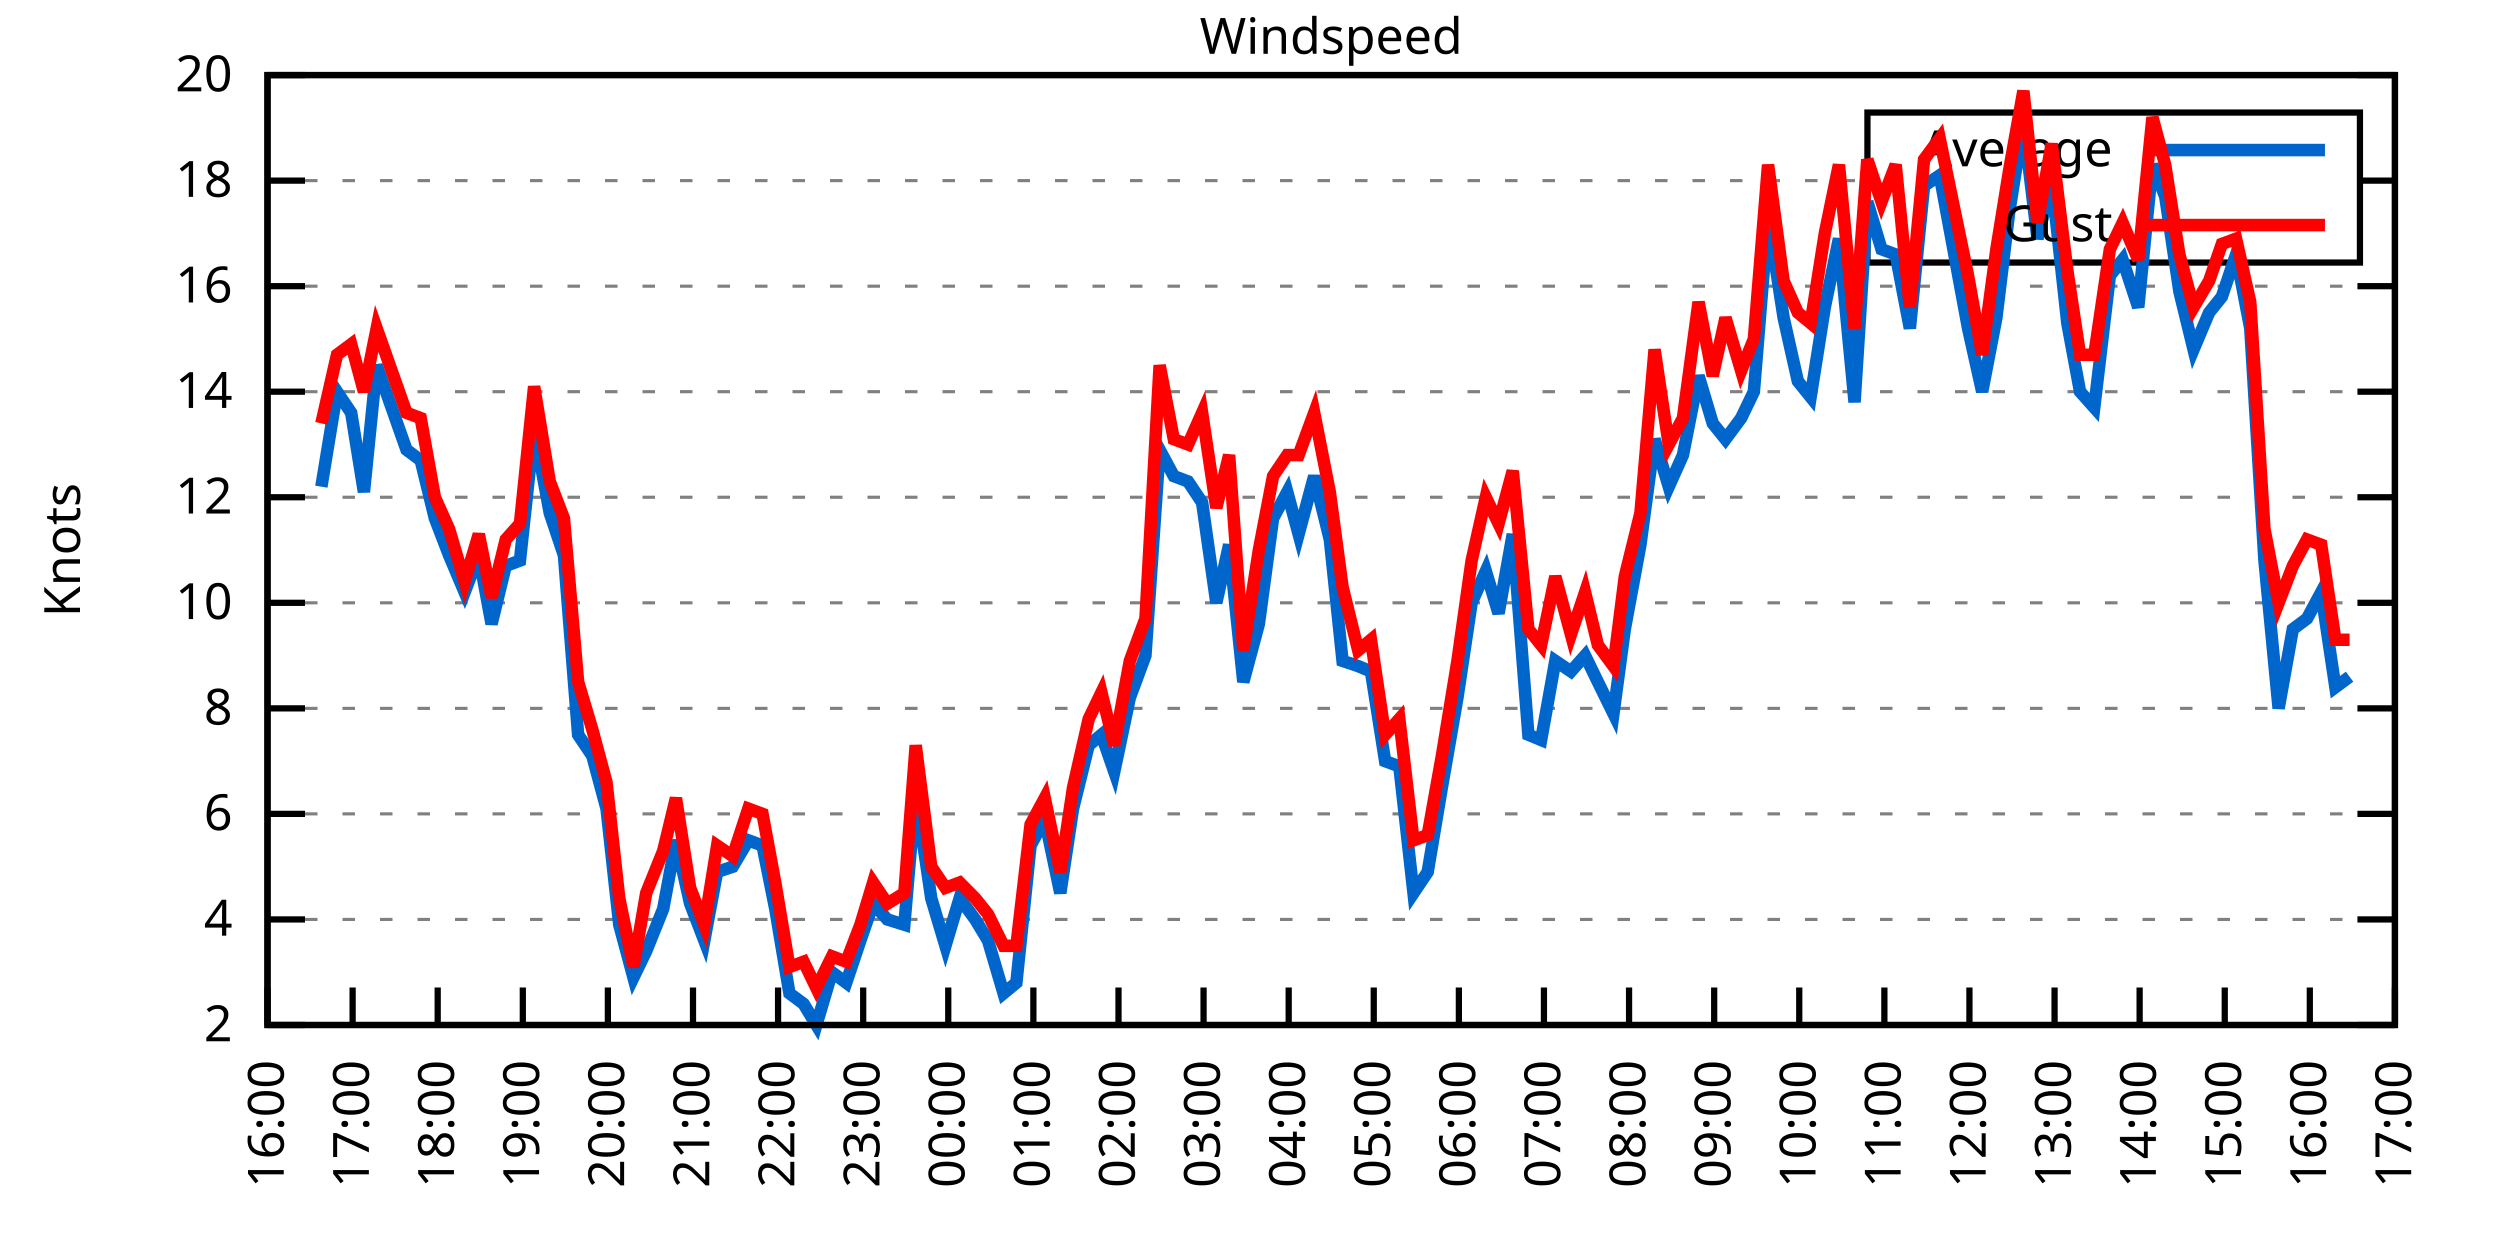
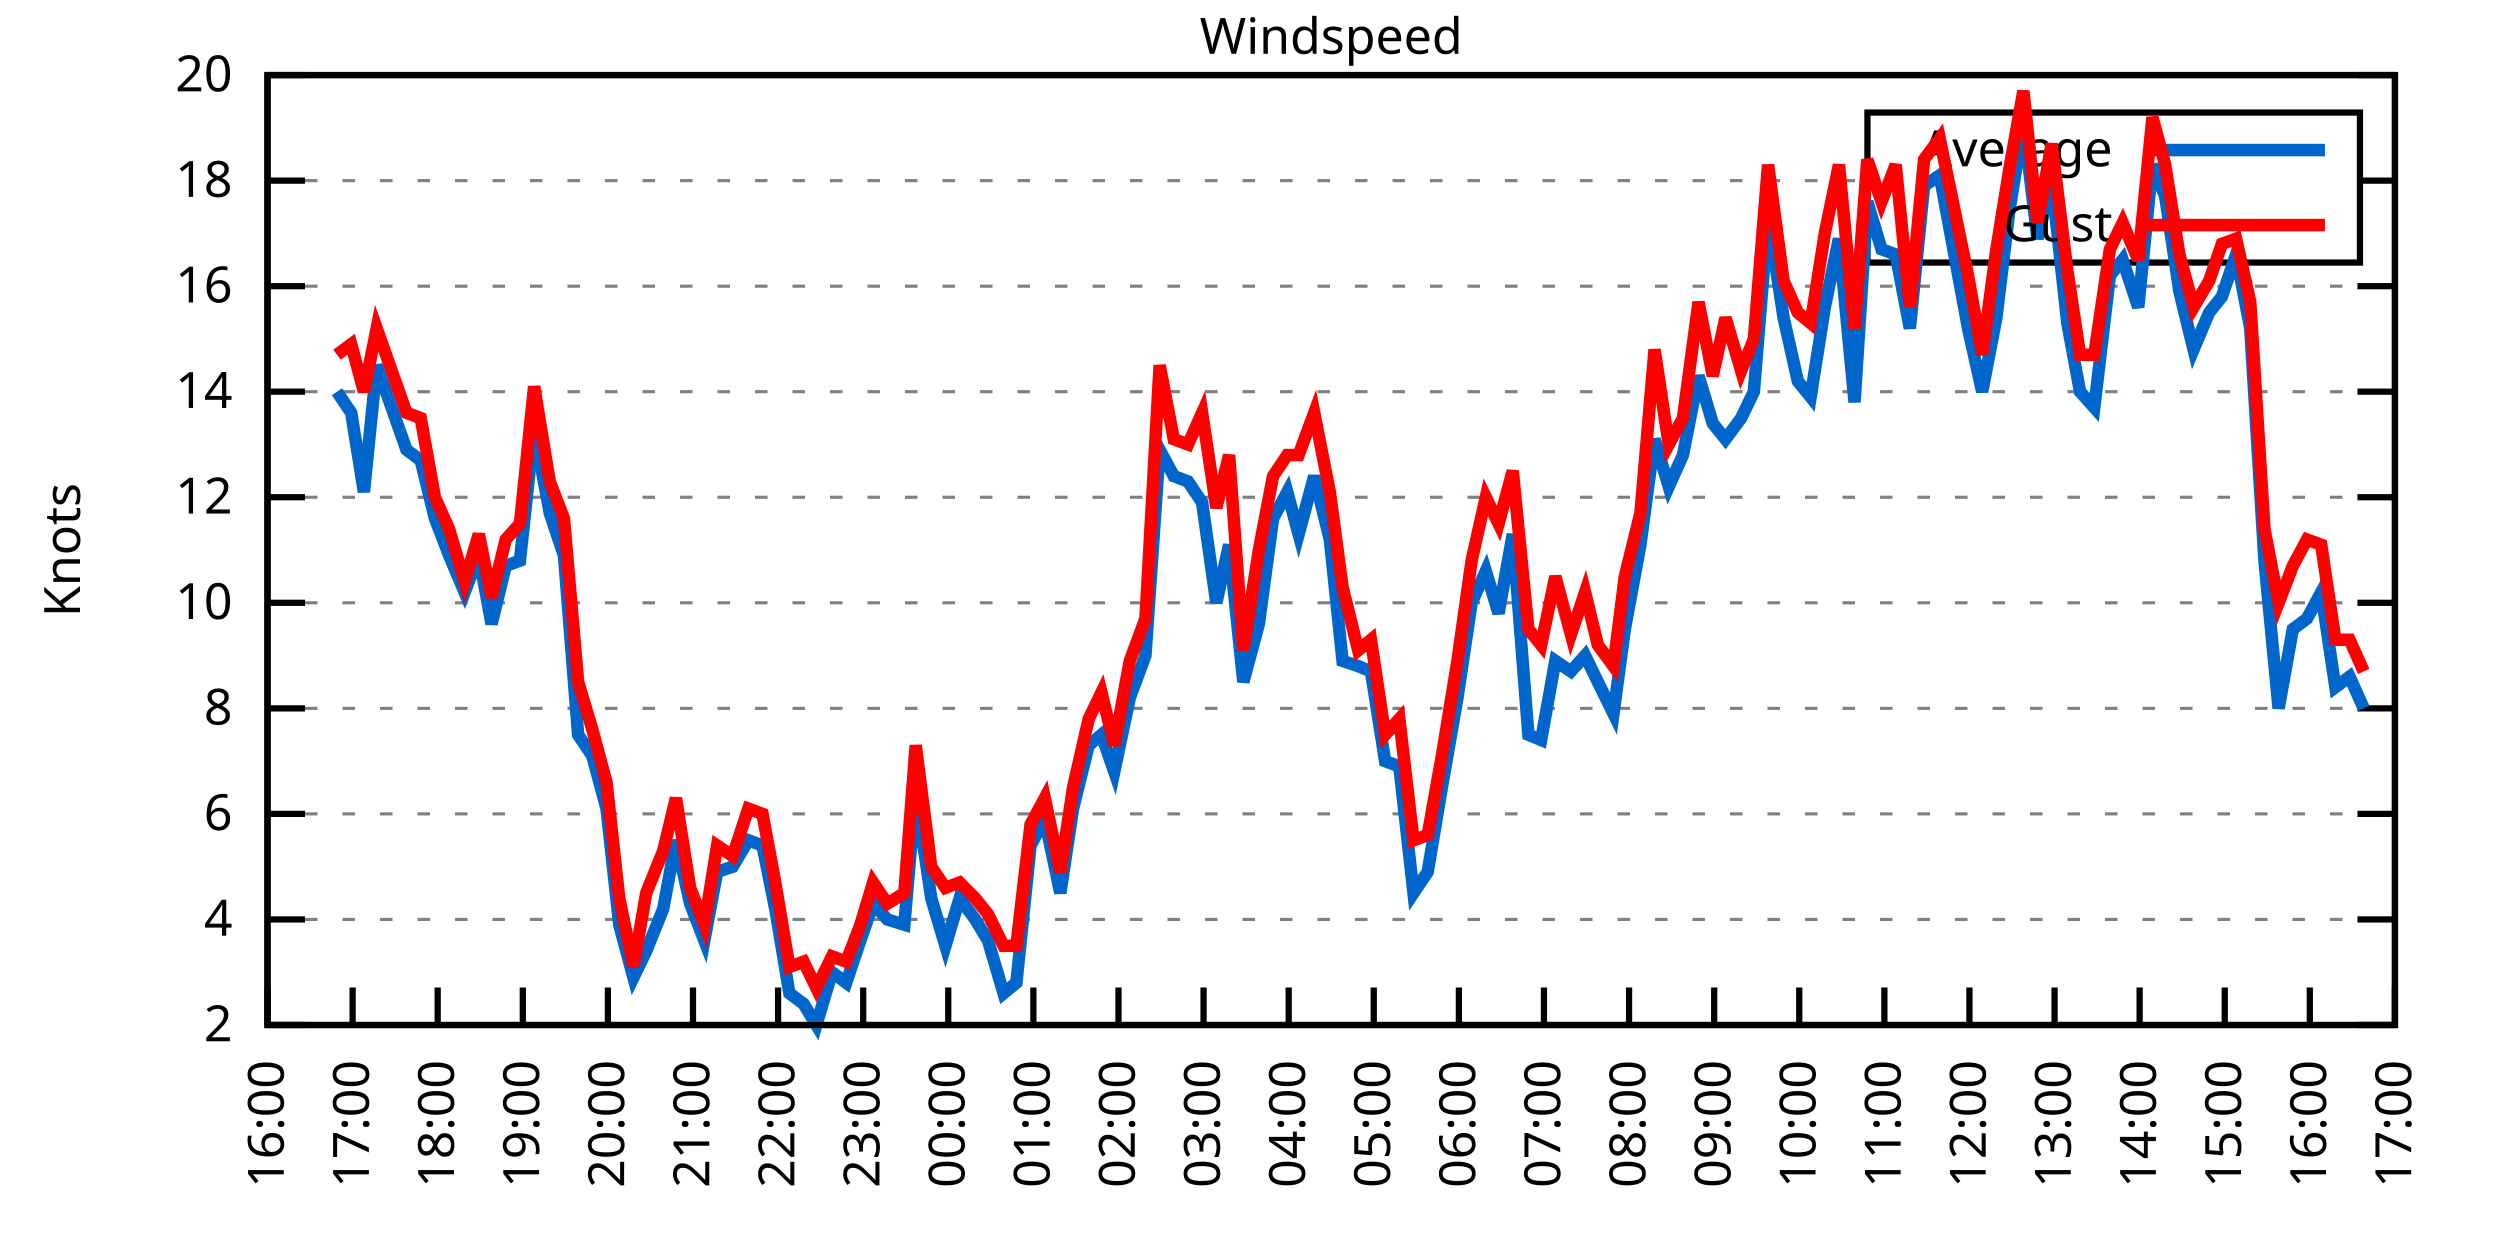
<svg xmlns="http://www.w3.org/2000/svg" xmlns:xlink="http://www.w3.org/1999/xlink" width="400" height="200" viewBox="0 0 400 200">
  <g id="gnuplot_canvas">
    <rect x="0" y="0" width="400" height="200" fill="none" />
    <defs>
      <circle id="gpDot" r="0.5" stroke-width="0.5" stroke="currentColor" />
      <path id="gpPt0" stroke-width="0.333" stroke="currentColor" d="M-1,0 h2 M0,-1 v2" />
      <path id="gpPt1" stroke-width="0.333" stroke="currentColor" d="M-1,-1 L1,1 M1,-1 L-1,1" />
      <path id="gpPt2" stroke-width="0.333" stroke="currentColor" d="M-1,0 L1,0 M0,-1 L0,1 M-1,-1 L1,1 M-1,1 L1,-1" />
      <rect id="gpPt3" stroke-width="0.333" stroke="currentColor" x="-1" y="-1" width="2" height="2" />
      <rect id="gpPt4" stroke-width="0.333" stroke="currentColor" fill="currentColor" x="-1" y="-1" width="2" height="2" />
      <circle id="gpPt5" stroke-width="0.333" stroke="currentColor" cx="0" cy="0" r="1" />
      <use xlink:href="#gpPt5" id="gpPt6" fill="currentColor" stroke="none" />
      <path id="gpPt7" stroke-width="0.333" stroke="currentColor" d="M0,-1.33 L-1.33,0.67 L1.33,0.67 z" />
      <use xlink:href="#gpPt7" id="gpPt8" fill="currentColor" stroke="none" />
      <use xlink:href="#gpPt7" id="gpPt9" stroke="currentColor" transform="rotate(180)" />
      <use xlink:href="#gpPt9" id="gpPt10" fill="currentColor" stroke="none" />
      <use xlink:href="#gpPt3" id="gpPt11" stroke="currentColor" transform="rotate(45)" />
      <use xlink:href="#gpPt11" id="gpPt12" fill="currentColor" stroke="none" />
      <path id="gpPt13" stroke-width="0.333" stroke="currentColor" d="M0,1.330 L1.265,0.411 L0.782,-1.067 L-0.782,-1.076 L-1.265,0.411 z" />
      <use xlink:href="#gpPt13" id="gpPt14" fill="currentColor" stroke="none" />
      <filter id="textbox" filterUnits="objectBoundingBox" x="0" y="0" height="1" width="1">
        <feFlood flood-color="white" flood-opacity="1" result="bgnd" />
        <feComposite in="SourceGraphic" in2="bgnd" operator="atop" />
      </filter>
      <filter id="greybox" filterUnits="objectBoundingBox" x="0" y="0" height="1" width="1">
        <feFlood flood-color="lightgrey" flood-opacity="1" result="grey" />
        <feComposite in="SourceGraphic" in2="grey" operator="atop" />
      </filter>
    </defs>
    <g fill="none" color="white" stroke="currentColor" stroke-width="1.00" stroke-linecap="butt" stroke-linejoin="miter">
</g>
    <g fill="none" color="black" stroke="currentColor" stroke-width="1.00" stroke-linecap="butt" stroke-linejoin="miter">
      <g stroke="none" shape-rendering="crispEdges">
        <polygon fill="rgb(255, 255, 255)" points="42.80,164.00 383.18,164.00 383.18,12.02 42.80,12.02 " />
      </g>
    </g>
    <g fill="none" color="black" stroke="currentColor" stroke-width="1.00" stroke-linecap="butt" stroke-linejoin="miter">
</g>
    <g fill="none" color="black" stroke="black" stroke-width="0.50" stroke-linecap="butt" stroke-linejoin="miter">
</g>
    <g fill="none" color="gray" stroke="currentColor" stroke-width="0.50" stroke-linecap="butt" stroke-linejoin="miter">
      <path stroke="gray" stroke-dasharray="2,4" class="gridline" d="M42.80,164.00 L383.19,164.00  " />
    </g>
    <g fill="none" color="gray" stroke="gray" stroke-width="1.00" stroke-linecap="butt" stroke-linejoin="miter">
</g>
    <g fill="none" color="black" stroke="currentColor" stroke-width="1.00" stroke-linecap="butt" stroke-linejoin="miter">
      <path stroke="black" d="M42.80,164.00 L48.80,164.00 M383.19,164.00 L377.19,164.00  " />
      <g transform="translate(37.20,166.60)" stroke="none" fill="black" font-family="Sans" font-size="8.00" text-anchor="end">
        <text>
          <tspan font-family="Sans"> 2</tspan>
        </text>
      </g>
    </g>
    <g fill="none" color="black" stroke="currentColor" stroke-width="1.00" stroke-linecap="butt" stroke-linejoin="miter">
</g>
    <g fill="none" color="black" stroke="black" stroke-width="0.50" stroke-linecap="butt" stroke-linejoin="miter">
</g>
    <g fill="none" color="gray" stroke="currentColor" stroke-width="0.50" stroke-linecap="butt" stroke-linejoin="miter">
      <path stroke="gray" stroke-dasharray="2,4" class="gridline" d="M42.80,147.11 L383.19,147.11  " />
    </g>
    <g fill="none" color="gray" stroke="gray" stroke-width="1.00" stroke-linecap="butt" stroke-linejoin="miter">
</g>
    <g fill="none" color="black" stroke="currentColor" stroke-width="1.00" stroke-linecap="butt" stroke-linejoin="miter">
      <path stroke="black" d="M42.80,147.11 L48.80,147.11 M383.19,147.11 L377.19,147.11  " />
      <g transform="translate(37.20,149.71)" stroke="none" fill="black" font-family="Sans" font-size="8.00" text-anchor="end">
        <text>
          <tspan font-family="Sans"> 4</tspan>
        </text>
      </g>
    </g>
    <g fill="none" color="black" stroke="currentColor" stroke-width="1.00" stroke-linecap="butt" stroke-linejoin="miter">
</g>
    <g fill="none" color="black" stroke="black" stroke-width="0.50" stroke-linecap="butt" stroke-linejoin="miter">
</g>
    <g fill="none" color="gray" stroke="currentColor" stroke-width="0.50" stroke-linecap="butt" stroke-linejoin="miter">
      <path stroke="gray" stroke-dasharray="2,4" class="gridline" d="M42.80,130.22 L383.19,130.22  " />
    </g>
    <g fill="none" color="gray" stroke="gray" stroke-width="1.00" stroke-linecap="butt" stroke-linejoin="miter">
</g>
    <g fill="none" color="black" stroke="currentColor" stroke-width="1.00" stroke-linecap="butt" stroke-linejoin="miter">
      <path stroke="black" d="M42.80,130.22 L48.80,130.22 M383.19,130.22 L377.19,130.22  " />
      <g transform="translate(37.20,132.82)" stroke="none" fill="black" font-family="Sans" font-size="8.00" text-anchor="end">
        <text>
          <tspan font-family="Sans"> 6</tspan>
        </text>
      </g>
    </g>
    <g fill="none" color="black" stroke="currentColor" stroke-width="1.00" stroke-linecap="butt" stroke-linejoin="miter">
</g>
    <g fill="none" color="black" stroke="black" stroke-width="0.50" stroke-linecap="butt" stroke-linejoin="miter">
</g>
    <g fill="none" color="gray" stroke="currentColor" stroke-width="0.50" stroke-linecap="butt" stroke-linejoin="miter">
      <path stroke="gray" stroke-dasharray="2,4" class="gridline" d="M42.80,113.34 L383.19,113.34  " />
    </g>
    <g fill="none" color="gray" stroke="gray" stroke-width="1.00" stroke-linecap="butt" stroke-linejoin="miter">
</g>
    <g fill="none" color="black" stroke="currentColor" stroke-width="1.00" stroke-linecap="butt" stroke-linejoin="miter">
      <path stroke="black" d="M42.80,113.34 L48.80,113.34 M383.19,113.34 L377.19,113.34  " />
      <g transform="translate(37.20,115.94)" stroke="none" fill="black" font-family="Sans" font-size="8.00" text-anchor="end">
        <text>
          <tspan font-family="Sans"> 8</tspan>
        </text>
      </g>
    </g>
    <g fill="none" color="black" stroke="currentColor" stroke-width="1.00" stroke-linecap="butt" stroke-linejoin="miter">
</g>
    <g fill="none" color="black" stroke="black" stroke-width="0.50" stroke-linecap="butt" stroke-linejoin="miter">
</g>
    <g fill="none" color="gray" stroke="currentColor" stroke-width="0.50" stroke-linecap="butt" stroke-linejoin="miter">
      <path stroke="gray" stroke-dasharray="2,4" class="gridline" d="M42.80,96.45 L383.19,96.45  " />
    </g>
    <g fill="none" color="gray" stroke="gray" stroke-width="1.00" stroke-linecap="butt" stroke-linejoin="miter">
</g>
    <g fill="none" color="black" stroke="currentColor" stroke-width="1.00" stroke-linecap="butt" stroke-linejoin="miter">
      <path stroke="black" d="M42.80,96.45 L48.80,96.45 M383.19,96.45 L377.19,96.45  " />
      <g transform="translate(37.20,99.05)" stroke="none" fill="black" font-family="Sans" font-size="8.00" text-anchor="end">
        <text>
          <tspan font-family="Sans"> 10</tspan>
        </text>
      </g>
    </g>
    <g fill="none" color="black" stroke="currentColor" stroke-width="1.00" stroke-linecap="butt" stroke-linejoin="miter">
</g>
    <g fill="none" color="black" stroke="black" stroke-width="0.50" stroke-linecap="butt" stroke-linejoin="miter">
</g>
    <g fill="none" color="gray" stroke="currentColor" stroke-width="0.50" stroke-linecap="butt" stroke-linejoin="miter">
      <path stroke="gray" stroke-dasharray="2,4" class="gridline" d="M42.80,79.56 L383.19,79.56  " />
    </g>
    <g fill="none" color="gray" stroke="gray" stroke-width="1.00" stroke-linecap="butt" stroke-linejoin="miter">
</g>
    <g fill="none" color="black" stroke="currentColor" stroke-width="1.00" stroke-linecap="butt" stroke-linejoin="miter">
      <path stroke="black" d="M42.80,79.56 L48.80,79.56 M383.19,79.56 L377.19,79.56  " />
      <g transform="translate(37.20,82.16)" stroke="none" fill="black" font-family="Sans" font-size="8.00" text-anchor="end">
        <text>
          <tspan font-family="Sans"> 12</tspan>
        </text>
      </g>
    </g>
    <g fill="none" color="black" stroke="currentColor" stroke-width="1.00" stroke-linecap="butt" stroke-linejoin="miter">
</g>
    <g fill="none" color="black" stroke="black" stroke-width="0.50" stroke-linecap="butt" stroke-linejoin="miter">
</g>
    <g fill="none" color="gray" stroke="currentColor" stroke-width="0.50" stroke-linecap="butt" stroke-linejoin="miter">
      <path stroke="gray" stroke-dasharray="2,4" class="gridline" d="M42.80,62.67 L383.19,62.67  " />
    </g>
    <g fill="none" color="gray" stroke="gray" stroke-width="1.00" stroke-linecap="butt" stroke-linejoin="miter">
</g>
    <g fill="none" color="black" stroke="currentColor" stroke-width="1.00" stroke-linecap="butt" stroke-linejoin="miter">
      <path stroke="black" d="M42.80,62.67 L48.80,62.67 M383.19,62.67 L377.19,62.67  " />
      <g transform="translate(37.20,65.27)" stroke="none" fill="black" font-family="Sans" font-size="8.00" text-anchor="end">
        <text>
          <tspan font-family="Sans"> 14</tspan>
        </text>
      </g>
    </g>
    <g fill="none" color="black" stroke="currentColor" stroke-width="1.00" stroke-linecap="butt" stroke-linejoin="miter">
</g>
    <g fill="none" color="black" stroke="black" stroke-width="0.50" stroke-linecap="butt" stroke-linejoin="miter">
</g>
    <g fill="none" color="gray" stroke="currentColor" stroke-width="0.50" stroke-linecap="butt" stroke-linejoin="miter">
      <path stroke="gray" stroke-dasharray="2,4" class="gridline" d="M42.80,45.79 L383.19,45.79  " />
    </g>
    <g fill="none" color="gray" stroke="gray" stroke-width="1.00" stroke-linecap="butt" stroke-linejoin="miter">
</g>
    <g fill="none" color="black" stroke="currentColor" stroke-width="1.00" stroke-linecap="butt" stroke-linejoin="miter">
      <path stroke="black" d="M42.80,45.79 L48.80,45.79 M383.19,45.79 L377.19,45.79  " />
      <g transform="translate(37.20,48.39)" stroke="none" fill="black" font-family="Sans" font-size="8.00" text-anchor="end">
        <text>
          <tspan font-family="Sans"> 16</tspan>
        </text>
      </g>
    </g>
    <g fill="none" color="black" stroke="currentColor" stroke-width="1.00" stroke-linecap="butt" stroke-linejoin="miter">
</g>
    <g fill="none" color="black" stroke="black" stroke-width="0.50" stroke-linecap="butt" stroke-linejoin="miter">
</g>
    <g fill="none" color="gray" stroke="currentColor" stroke-width="0.50" stroke-linecap="butt" stroke-linejoin="miter">
      <path stroke="gray" stroke-dasharray="2,4" class="gridline" d="M42.80,28.90 L298.79,28.90 M377.59,28.90 L383.19,28.90  " />
    </g>
    <g fill="none" color="gray" stroke="gray" stroke-width="1.00" stroke-linecap="butt" stroke-linejoin="miter">
</g>
    <g fill="none" color="black" stroke="currentColor" stroke-width="1.00" stroke-linecap="butt" stroke-linejoin="miter">
      <path stroke="black" d="M42.80,28.90 L48.80,28.90 M383.19,28.90 L377.19,28.90  " />
      <g transform="translate(37.20,31.50)" stroke="none" fill="black" font-family="Sans" font-size="8.00" text-anchor="end">
        <text>
          <tspan font-family="Sans"> 18</tspan>
        </text>
      </g>
    </g>
    <g fill="none" color="black" stroke="currentColor" stroke-width="1.00" stroke-linecap="butt" stroke-linejoin="miter">
</g>
    <g fill="none" color="black" stroke="black" stroke-width="0.50" stroke-linecap="butt" stroke-linejoin="miter">
</g>
    <g fill="none" color="gray" stroke="currentColor" stroke-width="0.50" stroke-linecap="butt" stroke-linejoin="miter">
      <path stroke="gray" stroke-dasharray="2,4" class="gridline" d="M42.80,12.01 L383.19,12.01  " />
    </g>
    <g fill="none" color="gray" stroke="gray" stroke-width="1.00" stroke-linecap="butt" stroke-linejoin="miter">
</g>
    <g fill="none" color="black" stroke="currentColor" stroke-width="1.00" stroke-linecap="butt" stroke-linejoin="miter">
      <path stroke="black" d="M42.80,12.01 L48.80,12.01 M383.19,12.01 L377.19,12.01  " />
      <g transform="translate(37.20,14.61)" stroke="none" fill="black" font-family="Sans" font-size="8.00" text-anchor="end">
        <text>
          <tspan font-family="Sans"> 20</tspan>
        </text>
      </g>
    </g>
    <g fill="none" color="black" stroke="currentColor" stroke-width="1.00" stroke-linecap="butt" stroke-linejoin="miter">
      <path stroke="black" d="M42.80,164.00 L42.80,158.00  " />
      <g transform="translate(45.40,169.60) rotate(270.00)" stroke="none" fill="black" font-family="Sans" font-size="8.00" text-anchor="end">
        <text>
          <tspan font-family="Sans">16:00</tspan>
        </text>
      </g>
    </g>
    <g fill="none" color="black" stroke="currentColor" stroke-width="1.00" stroke-linecap="butt" stroke-linejoin="miter">
      <path stroke="black" d="M56.42,164.00 L56.42,158.00  " />
      <g transform="translate(59.02,169.60) rotate(270.00)" stroke="none" fill="black" font-family="Sans" font-size="8.00" text-anchor="end">
        <text>
          <tspan font-family="Sans">17:00</tspan>
        </text>
      </g>
    </g>
    <g fill="none" color="black" stroke="currentColor" stroke-width="1.00" stroke-linecap="butt" stroke-linejoin="miter">
      <path stroke="black" d="M70.03,164.00 L70.03,158.00  " />
      <g transform="translate(72.63,169.60) rotate(270.00)" stroke="none" fill="black" font-family="Sans" font-size="8.00" text-anchor="end">
        <text>
          <tspan font-family="Sans">18:00</tspan>
        </text>
      </g>
    </g>
    <g fill="none" color="black" stroke="currentColor" stroke-width="1.00" stroke-linecap="butt" stroke-linejoin="miter">
      <path stroke="black" d="M83.65,164.00 L83.65,158.00  " />
      <g transform="translate(86.25,169.60) rotate(270.00)" stroke="none" fill="black" font-family="Sans" font-size="8.00" text-anchor="end">
        <text>
          <tspan font-family="Sans">19:00</tspan>
        </text>
      </g>
    </g>
    <g fill="none" color="black" stroke="currentColor" stroke-width="1.00" stroke-linecap="butt" stroke-linejoin="miter">
      <path stroke="black" d="M97.26,164.00 L97.26,158.00  " />
      <g transform="translate(99.86,169.60) rotate(270.00)" stroke="none" fill="black" font-family="Sans" font-size="8.00" text-anchor="end">
        <text>
          <tspan font-family="Sans">20:00</tspan>
        </text>
      </g>
    </g>
    <g fill="none" color="black" stroke="currentColor" stroke-width="1.00" stroke-linecap="butt" stroke-linejoin="miter">
      <path stroke="black" d="M110.88,164.00 L110.88,158.00  " />
      <g transform="translate(113.48,169.60) rotate(270.00)" stroke="none" fill="black" font-family="Sans" font-size="8.00" text-anchor="end">
        <text>
          <tspan font-family="Sans">21:00</tspan>
        </text>
      </g>
    </g>
    <g fill="none" color="black" stroke="currentColor" stroke-width="1.00" stroke-linecap="butt" stroke-linejoin="miter">
      <path stroke="black" d="M124.49,164.00 L124.49,158.00  " />
      <g transform="translate(127.09,169.60) rotate(270.00)" stroke="none" fill="black" font-family="Sans" font-size="8.00" text-anchor="end">
        <text>
          <tspan font-family="Sans">22:00</tspan>
        </text>
      </g>
    </g>
    <g fill="none" color="black" stroke="currentColor" stroke-width="1.00" stroke-linecap="butt" stroke-linejoin="miter">
      <path stroke="black" d="M138.11,164.00 L138.11,158.00  " />
      <g transform="translate(140.71,169.60) rotate(270.00)" stroke="none" fill="black" font-family="Sans" font-size="8.00" text-anchor="end">
        <text>
          <tspan font-family="Sans">23:00</tspan>
        </text>
      </g>
    </g>
    <g fill="none" color="black" stroke="currentColor" stroke-width="1.00" stroke-linecap="butt" stroke-linejoin="miter">
      <path stroke="black" d="M151.72,164.00 L151.72,158.00  " />
      <g transform="translate(154.32,169.60) rotate(270.00)" stroke="none" fill="black" font-family="Sans" font-size="8.00" text-anchor="end">
        <text>
          <tspan font-family="Sans">00:00</tspan>
        </text>
      </g>
    </g>
    <g fill="none" color="black" stroke="currentColor" stroke-width="1.00" stroke-linecap="butt" stroke-linejoin="miter">
      <path stroke="black" d="M165.34,164.00 L165.34,158.00  " />
      <g transform="translate(167.94,169.60) rotate(270.00)" stroke="none" fill="black" font-family="Sans" font-size="8.00" text-anchor="end">
        <text>
          <tspan font-family="Sans">01:00</tspan>
        </text>
      </g>
    </g>
    <g fill="none" color="black" stroke="currentColor" stroke-width="1.00" stroke-linecap="butt" stroke-linejoin="miter">
      <path stroke="black" d="M178.96,164.00 L178.96,158.00  " />
      <g transform="translate(181.56,169.60) rotate(270.00)" stroke="none" fill="black" font-family="Sans" font-size="8.00" text-anchor="end">
        <text>
          <tspan font-family="Sans">02:00</tspan>
        </text>
      </g>
    </g>
    <g fill="none" color="black" stroke="currentColor" stroke-width="1.00" stroke-linecap="butt" stroke-linejoin="miter">
      <path stroke="black" d="M192.57,164.00 L192.57,158.00  " />
      <g transform="translate(195.17,169.60) rotate(270.00)" stroke="none" fill="black" font-family="Sans" font-size="8.00" text-anchor="end">
        <text>
          <tspan font-family="Sans">03:00</tspan>
        </text>
      </g>
    </g>
    <g fill="none" color="black" stroke="currentColor" stroke-width="1.00" stroke-linecap="butt" stroke-linejoin="miter">
      <path stroke="black" d="M206.19,164.00 L206.19,158.00  " />
      <g transform="translate(208.79,169.60) rotate(270.00)" stroke="none" fill="black" font-family="Sans" font-size="8.00" text-anchor="end">
        <text>
          <tspan font-family="Sans">04:00</tspan>
        </text>
      </g>
    </g>
    <g fill="none" color="black" stroke="currentColor" stroke-width="1.00" stroke-linecap="butt" stroke-linejoin="miter">
      <path stroke="black" d="M219.80,164.00 L219.80,158.00  " />
      <g transform="translate(222.40,169.60) rotate(270.00)" stroke="none" fill="black" font-family="Sans" font-size="8.00" text-anchor="end">
        <text>
          <tspan font-family="Sans">05:00</tspan>
        </text>
      </g>
    </g>
    <g fill="none" color="black" stroke="currentColor" stroke-width="1.00" stroke-linecap="butt" stroke-linejoin="miter">
      <path stroke="black" d="M233.42,164.00 L233.42,158.00  " />
      <g transform="translate(236.02,169.60) rotate(270.00)" stroke="none" fill="black" font-family="Sans" font-size="8.00" text-anchor="end">
        <text>
          <tspan font-family="Sans">06:00</tspan>
        </text>
      </g>
    </g>
    <g fill="none" color="black" stroke="currentColor" stroke-width="1.00" stroke-linecap="butt" stroke-linejoin="miter">
      <path stroke="black" d="M247.03,164.00 L247.03,158.00  " />
      <g transform="translate(249.63,169.60) rotate(270.00)" stroke="none" fill="black" font-family="Sans" font-size="8.00" text-anchor="end">
        <text>
          <tspan font-family="Sans">07:00</tspan>
        </text>
      </g>
    </g>
    <g fill="none" color="black" stroke="currentColor" stroke-width="1.00" stroke-linecap="butt" stroke-linejoin="miter">
      <path stroke="black" d="M260.65,164.00 L260.65,158.00  " />
      <g transform="translate(263.25,169.60) rotate(270.00)" stroke="none" fill="black" font-family="Sans" font-size="8.00" text-anchor="end">
        <text>
          <tspan font-family="Sans">08:00</tspan>
        </text>
      </g>
    </g>
    <g fill="none" color="black" stroke="currentColor" stroke-width="1.00" stroke-linecap="butt" stroke-linejoin="miter">
      <path stroke="black" d="M274.27,164.00 L274.27,158.00  " />
      <g transform="translate(276.87,169.60) rotate(270.00)" stroke="none" fill="black" font-family="Sans" font-size="8.00" text-anchor="end">
        <text>
          <tspan font-family="Sans">09:00</tspan>
        </text>
      </g>
    </g>
    <g fill="none" color="black" stroke="currentColor" stroke-width="1.00" stroke-linecap="butt" stroke-linejoin="miter">
      <path stroke="black" d="M287.88,164.00 L287.88,158.00  " />
      <g transform="translate(290.48,169.60) rotate(270.00)" stroke="none" fill="black" font-family="Sans" font-size="8.00" text-anchor="end">
        <text>
          <tspan font-family="Sans">10:00</tspan>
        </text>
      </g>
    </g>
    <g fill="none" color="black" stroke="currentColor" stroke-width="1.00" stroke-linecap="butt" stroke-linejoin="miter">
      <path stroke="black" d="M301.50,164.00 L301.50,158.00  " />
      <g transform="translate(304.10,169.60) rotate(270.00)" stroke="none" fill="black" font-family="Sans" font-size="8.00" text-anchor="end">
        <text>
          <tspan font-family="Sans">11:00</tspan>
        </text>
      </g>
    </g>
    <g fill="none" color="black" stroke="currentColor" stroke-width="1.00" stroke-linecap="butt" stroke-linejoin="miter">
      <path stroke="black" d="M315.11,164.00 L315.11,158.00  " />
      <g transform="translate(317.71,169.60) rotate(270.00)" stroke="none" fill="black" font-family="Sans" font-size="8.00" text-anchor="end">
        <text>
          <tspan font-family="Sans">12:00</tspan>
        </text>
      </g>
    </g>
    <g fill="none" color="black" stroke="currentColor" stroke-width="1.00" stroke-linecap="butt" stroke-linejoin="miter">
      <path stroke="black" d="M328.73,164.00 L328.73,158.00  " />
      <g transform="translate(331.33,169.60) rotate(270.00)" stroke="none" fill="black" font-family="Sans" font-size="8.00" text-anchor="end">
        <text>
          <tspan font-family="Sans">13:00</tspan>
        </text>
      </g>
    </g>
    <g fill="none" color="black" stroke="currentColor" stroke-width="1.00" stroke-linecap="butt" stroke-linejoin="miter">
      <path stroke="black" d="M342.34,164.00 L342.34,158.00  " />
      <g transform="translate(344.94,169.60) rotate(270.00)" stroke="none" fill="black" font-family="Sans" font-size="8.00" text-anchor="end">
        <text>
          <tspan font-family="Sans">14:00</tspan>
        </text>
      </g>
    </g>
    <g fill="none" color="black" stroke="currentColor" stroke-width="1.00" stroke-linecap="butt" stroke-linejoin="miter">
      <path stroke="black" d="M355.96,164.00 L355.96,158.00  " />
      <g transform="translate(358.56,169.60) rotate(270.00)" stroke="none" fill="black" font-family="Sans" font-size="8.00" text-anchor="end">
        <text>
          <tspan font-family="Sans">15:00</tspan>
        </text>
      </g>
    </g>
    <g fill="none" color="black" stroke="currentColor" stroke-width="1.00" stroke-linecap="butt" stroke-linejoin="miter">
      <path stroke="black" d="M369.57,164.00 L369.57,158.00  " />
      <g transform="translate(372.17,169.60) rotate(270.00)" stroke="none" fill="black" font-family="Sans" font-size="8.00" text-anchor="end">
        <text>
          <tspan font-family="Sans">16:00</tspan>
        </text>
      </g>
    </g>
    <g fill="none" color="black" stroke="currentColor" stroke-width="1.00" stroke-linecap="butt" stroke-linejoin="miter">
      <path stroke="black" d="M383.19,164.00 L383.19,158.00  " />
      <g transform="translate(385.79,169.60) rotate(270.00)" stroke="none" fill="black" font-family="Sans" font-size="8.00" text-anchor="end">
        <text>
          <tspan font-family="Sans">17:00</tspan>
        </text>
      </g>
    </g>
    <g fill="none" color="black" stroke="currentColor" stroke-width="1.00" stroke-linecap="butt" stroke-linejoin="miter">
</g>
    <g fill="none" color="black" stroke="currentColor" stroke-width="1.00" stroke-linecap="butt" stroke-linejoin="miter">
      <path stroke="black" d="M42.80,12.01 L42.80,164.00 L383.19,164.00 L383.19,12.01 L42.80,12.01 Z  " />
    </g>
    <g fill="none" color="black" stroke="currentColor" stroke-width="1.00" stroke-linecap="butt" stroke-linejoin="miter">
</g>
    <g fill="none" color="black" stroke="currentColor" stroke-width="1.00" stroke-linecap="butt" stroke-linejoin="miter">
      <path stroke="black" d="M298.79,42.01 L298.79,18.01 L377.59,18.01 L377.59,42.01 L298.79,42.01 Z  " />
    </g>
    <g id="Windspeed_plot_1">
      <g fill="none" color="white" stroke="black" stroke-width="2.00" stroke-linecap="butt" stroke-linejoin="miter">
</g>
      <g fill="none" color="black" stroke="currentColor" stroke-width="2.00" stroke-linecap="butt" stroke-linejoin="miter">
        <g transform="translate(337.99,26.61)" stroke="none" fill="black" font-family="Sans" font-size="8.00" text-anchor="end">
          <text>
            <tspan font-family="Sans">Average</tspan>
          </text>
        </g>
      </g>
      <g fill="none" color="black" stroke="currentColor" stroke-width="2.00" stroke-linecap="butt" stroke-linejoin="miter">
-         <path stroke="rgb(  0, 102, 204)" d="M343.59,24.01 L371.99,24.01 M51.42,77.87 L53.92,62.67 L56.19,66.05 L58.23,78.72 L60.27,58.45 L65.04,71.96   L67.31,73.65 L69.58,82.94 L71.85,88.85 L74.34,94.76 L76.61,88.85 L78.65,99.83 L80.92,90.54 L83.19,89.69   L85.46,68.58 L87.96,82.09 L90.23,88.85 L92.50,117.56 L94.77,120.94 L97.04,129.38 L99.08,147.96 L101.35,156.40   L103.39,152.18 L106.11,145.42 L108.15,134.45 L110.42,144.58 L112.69,150.49 L114.74,139.51 L117.23,138.67 L119.73,134.45   L122.00,135.29 L124.04,145.42 L126.31,158.93 L128.58,160.62 L130.62,164.00 L133.12,155.56 L135.39,157.24 L137.66,150.49   L139.70,144.58 L141.97,147.11 L144.69,147.96 L146.51,126.85 L149.00,143.73 L151.27,151.33 L153.54,143.73 L156.04,147.11   L158.08,150.49 L160.57,158.93 L162.62,157.24 L164.89,135.29 L167.16,131.07 L169.65,142.89 L171.69,129.38 L174.19,119.25   L176.23,117.56 L178.28,123.47 L180.77,111.65 L183.27,104.89 L185.54,71.96 L187.81,76.18 L190.08,77.03 L192.34,80.41   L194.61,96.45 L196.66,87.16 L198.93,109.11 L201.42,99.83 L203.69,82.94 L205.96,78.72 L207.78,85.47 L210.27,76.18   L212.77,86.32 L214.81,105.74 L217.31,106.58 L219.35,107.43 L221.62,121.78 L223.89,122.62 L226.16,142.89 L228.43,139.51   L230.70,126.00 L233.19,111.65 L235.46,96.45 L237.73,91.38 L239.77,98.14 L242.04,85.47 L244.54,117.56 L246.58,118.40   L248.85,105.74 L251.35,107.43 L253.61,104.89 L255.66,109.11 L258.15,114.18 L259.97,100.67 L262.47,87.16 L264.73,70.27   L267.00,77.87 L269.27,72.81 L271.77,60.14 L274.04,67.74 L276.08,70.27 L278.58,66.90 L280.62,62.67 L282.89,34.81   L285.38,50.85 L287.65,60.98 L289.70,63.52 L291.97,49.16 L294.23,38.19 L296.73,64.36 L298.77,32.28 L301.04,39.87   L303.31,40.72 L305.58,52.54 L307.85,29.74 L310.35,28.05 L314.89,52.54 L317.15,62.67 L319.42,50.85 L321.47,33.96   L323.74,19.61 L326.00,38.19 L328.27,28.90 L330.77,51.70 L332.81,62.67 L335.08,65.21 L337.58,44.10 L339.62,41.56   L342.12,49.16 L344.39,26.36 L346.43,31.43 L348.70,46.63 L350.97,55.92 L353.46,50.01 L355.50,47.47 L357.77,40.72   L360.04,52.54 L362.31,89.69 L364.58,113.34 L366.85,100.67 L369.12,98.98 L371.39,94.76 L373.66,109.96 L375.93,108.27    " />
+         <path stroke="rgb(  0, 102, 204)" d="M343.59,24.01 L371.99,24.01 M53.92,62.67 L56.19,66.05 L58.23,78.72 L60.27,58.45 L65.04,71.96 L67.31,73.65   L69.58,82.94 L71.85,88.85 L74.34,94.76 L76.61,88.85 L78.65,99.83 L80.92,90.54 L83.19,89.69 L85.46,68.58   L87.96,82.09 L90.23,88.85 L92.50,117.56 L94.77,120.94 L97.04,129.38 L99.08,147.96 L101.35,156.40 L103.39,152.18   L106.11,145.42 L108.15,134.45 L110.42,144.58 L112.69,150.49 L114.74,139.51 L117.23,138.67 L119.73,134.45 L122.00,135.29   L124.04,145.42 L126.31,158.93 L128.58,160.62 L130.62,164.00 L133.12,155.56 L135.39,157.24 L137.66,150.49 L139.70,144.58   L141.97,147.11 L144.69,147.96 L146.51,126.85 L149.00,143.73 L151.27,151.33 L153.54,143.73 L156.04,147.11 L158.08,150.49   L160.57,158.93 L162.62,157.24 L164.89,135.29 L167.16,131.07 L169.65,142.89 L171.69,129.38 L174.19,119.25 L176.23,117.56   L178.28,123.47 L180.77,111.65 L183.27,104.89 L185.54,71.96 L187.81,76.18 L190.08,77.03 L192.34,80.41 L194.61,96.45   L196.66,87.16 L198.93,109.11 L201.42,99.83 L203.69,82.94 L205.96,78.72 L207.78,85.47 L210.27,76.18 L212.77,86.32   L214.81,105.74 L217.31,106.58 L219.35,107.43 L221.62,121.78 L223.89,122.62 L226.16,142.89 L228.43,139.51 L230.70,126.00   L233.19,111.65 L235.46,96.45 L237.73,91.38 L239.77,98.14 L242.04,85.47 L244.54,117.56 L246.58,118.40 L248.85,105.74   L251.35,107.43 L253.61,104.89 L255.66,109.11 L258.15,114.18 L259.97,100.67 L262.47,87.16 L264.73,70.27 L267.00,77.87   L269.27,72.81 L271.77,60.14 L274.04,67.74 L276.08,70.27 L278.58,66.90 L280.62,62.67 L282.89,34.81 L285.38,50.85   L287.65,60.98 L289.70,63.52 L291.97,49.16 L294.23,38.19 L296.73,64.36 L298.77,32.28 L301.04,39.87 L303.31,40.72   L305.58,52.54 L307.85,29.74 L310.35,28.05 L314.89,52.54 L317.15,62.67 L319.42,50.85 L321.47,33.96 L323.74,19.61   L326.00,38.19 L328.27,28.90 L330.77,51.70 L332.81,62.67 L335.08,65.21 L337.58,44.10 L339.62,41.56 L342.12,49.16   L344.39,26.36 L346.43,31.43 L348.70,46.63 L350.97,55.92 L353.46,50.01 L355.50,47.47 L357.77,40.72 L360.04,52.54   L362.31,89.69 L364.58,113.34 L366.85,100.67 L369.12,98.98 L371.39,94.76 L373.66,109.96 L375.93,108.27 L378.20,113.34    " />
      </g>
    </g>
    <g id="Windspeed_plot_2">
      <g fill="none" color="black" stroke="currentColor" stroke-width="2.00" stroke-linecap="butt" stroke-linejoin="miter">
        <g transform="translate(337.99,38.61)" stroke="none" fill="black" font-family="Sans" font-size="8.00" text-anchor="end">
          <text>
            <tspan font-family="Sans">Gust</tspan>
          </text>
        </g>
      </g>
      <g fill="none" color="black" stroke="currentColor" stroke-width="2.00" stroke-linecap="butt" stroke-linejoin="miter">
-         <path stroke="rgb(255,   0,   0)" d="M343.59,36.01 L371.99,36.01 M51.42,67.74 L53.92,56.76 L56.19,55.07 L58.23,62.67 L60.27,52.54 L65.04,66.05   L67.31,66.90 L69.58,79.56 L71.85,84.63 L74.34,93.07 L76.61,85.47 L78.65,95.60 L80.92,86.32 L83.19,83.78   L85.46,61.83 L87.96,77.03 L90.23,82.94 L92.50,109.11 L94.77,116.71 L97.04,125.16 L99.08,143.73 L101.35,154.71   L103.39,142.89 L106.11,136.14 L108.15,127.69 L110.42,142.05 L112.69,147.96 L114.74,135.29 L117.23,136.98 L119.73,129.38   L122.00,130.22 L124.04,141.20 L126.31,154.71 L128.58,153.87 L130.62,158.09 L133.12,153.02 L135.39,153.87 L137.66,147.96   L139.70,141.20 L141.97,144.58 L144.69,142.89 L146.51,119.25 L149.00,138.67 L151.27,142.05 L153.54,141.20 L156.04,143.73   L158.08,146.27 L160.57,151.33 L162.62,151.33 L164.89,131.91 L167.16,127.69 L169.65,139.51 L171.69,126.00 L174.19,115.03   L176.23,110.80 L178.28,119.25 L180.77,105.74 L183.27,98.98 L185.54,58.45 L187.81,70.27 L190.08,71.12 L192.34,66.05   L194.61,81.25 L196.66,72.81 L198.93,104.05 L201.42,88.00 L203.69,76.18 L205.96,72.81 L207.78,72.81 L210.27,66.05   L212.77,78.72 L214.81,93.92 L217.31,104.05 L219.35,102.36 L221.62,117.56 L223.89,115.03 L226.16,134.45 L228.43,133.60   L230.70,120.94 L233.19,105.74 L235.46,89.69 L237.73,79.56 L239.77,83.78 L242.04,75.34 L244.54,100.67 L246.58,103.20   L248.85,92.23 L251.35,101.52 L253.61,94.76 L255.66,103.20 L258.15,106.58 L259.97,92.23 L262.47,82.09 L264.73,55.92   L267.00,71.12 L269.27,66.90 L271.77,48.32 L274.04,60.14 L276.08,50.85 L278.58,59.30 L280.62,54.23 L282.89,26.36   L285.38,44.94 L287.65,50.01 L289.70,51.70 L291.97,37.34 L294.23,26.36 L296.73,52.54 L298.77,25.52 L301.04,32.28   L303.31,26.36 L305.58,49.16 L307.85,25.52 L310.35,22.14 L314.89,44.10 L317.15,56.76 L319.42,39.87 L321.47,27.21   L323.74,14.54 L326.00,35.65 L328.27,22.99 L330.77,43.25 L332.81,56.76 L335.08,56.76 L337.58,39.87 L339.62,35.65   L342.12,41.56 L344.39,18.77 L346.43,26.36 L348.70,40.72 L350.97,49.16 L353.46,44.94 L355.50,39.03 L357.77,38.19   L360.04,48.32 L362.31,84.63 L364.58,96.45 L366.85,90.54 L369.12,86.32 L371.39,87.16 L373.66,102.36 L375.93,102.36    " />
+         <path stroke="rgb(255,   0,   0)" d="M343.59,36.01 L371.99,36.01 M53.92,56.76 L56.19,55.07 L58.23,62.67 L60.27,52.54 L65.04,66.05 L67.31,66.90   L69.58,79.56 L71.85,84.63 L74.34,93.07 L76.61,85.47 L78.65,95.60 L80.92,86.32 L83.19,83.78 L85.46,61.83   L87.96,77.03 L90.23,82.94 L92.50,109.11 L94.77,116.71 L97.04,125.16 L99.08,143.73 L101.35,154.71 L103.39,142.89   L106.11,136.14 L108.15,127.69 L110.42,142.05 L112.69,147.96 L114.74,135.29 L117.23,136.98 L119.73,129.38 L122.00,130.22   L124.04,141.20 L126.31,154.71 L128.58,153.87 L130.62,158.09 L133.12,153.02 L135.39,153.87 L137.66,147.96 L139.70,141.20   L141.97,144.58 L144.69,142.89 L146.51,119.25 L149.00,138.67 L151.27,142.05 L153.54,141.20 L156.04,143.73 L158.08,146.27   L160.57,151.33 L162.62,151.33 L164.89,131.91 L167.16,127.69 L169.65,139.51 L171.69,126.00 L174.19,115.03 L176.23,110.80   L178.28,119.25 L180.77,105.74 L183.27,98.98 L185.54,58.45 L187.81,70.27 L190.08,71.12 L192.34,66.05 L194.61,81.25   L196.66,72.81 L198.93,104.05 L201.42,88.00 L203.69,76.18 L205.96,72.81 L207.78,72.81 L210.27,66.05 L212.77,78.72   L214.81,93.92 L217.31,104.05 L219.35,102.36 L221.62,117.56 L223.89,115.03 L226.16,134.45 L228.43,133.60 L230.70,120.94   L233.19,105.74 L235.46,89.69 L237.73,79.56 L239.77,83.78 L242.04,75.34 L244.54,100.67 L246.58,103.20 L248.85,92.23   L251.35,101.52 L253.61,94.76 L255.66,103.20 L258.15,106.58 L259.97,92.23 L262.47,82.09 L264.73,55.92 L267.00,71.12   L269.27,66.90 L271.77,48.32 L274.04,60.14 L276.08,50.85 L278.58,59.30 L280.62,54.23 L282.89,26.36 L285.38,44.94   L287.65,50.01 L289.70,51.70 L291.97,37.34 L294.23,26.36 L296.73,52.54 L298.77,25.52 L301.04,32.28 L303.31,26.36   L305.58,49.16 L307.85,25.52 L310.35,22.14 L314.89,44.10 L317.15,56.76 L319.42,39.87 L321.47,27.21 L323.74,14.54   L326.00,35.65 L328.27,22.99 L330.77,43.25 L332.81,56.76 L335.08,56.76 L337.58,39.87 L339.62,35.65 L342.12,41.56   L344.39,18.77 L346.43,26.36 L348.70,40.72 L350.97,49.16 L353.46,44.94 L355.50,39.03 L357.77,38.19 L360.04,48.32   L362.31,84.63 L364.58,96.45 L366.85,90.54 L369.12,86.32 L371.39,87.16 L373.66,102.36 L375.93,102.36 L378.20,107.43    " />
      </g>
    </g>
    <g fill="none" color="black" stroke="currentColor" stroke-width="2.00" stroke-linecap="butt" stroke-linejoin="miter">
</g>
    <g fill="none" color="black" stroke="black" stroke-width="1.00" stroke-linecap="butt" stroke-linejoin="miter">
</g>
    <g fill="none" color="black" stroke="currentColor" stroke-width="1.00" stroke-linecap="butt" stroke-linejoin="miter">
      <path stroke="black" d="M42.80,12.01 L42.80,164.00 L383.19,164.00 L383.19,12.01 L42.80,12.01 Z  " />
      <g transform="translate(12.80,88.01) rotate(270.00)" stroke="none" fill="black" font-family="Sans" font-size="8.00" text-anchor="middle">
        <text>
          <tspan font-family="Sans">Knots</tspan>
        </text>
      </g>
    </g>
    <g fill="none" color="black" stroke="currentColor" stroke-width="1.00" stroke-linecap="butt" stroke-linejoin="miter">
</g>
    <g fill="none" color="black" stroke="currentColor" stroke-width="1.00" stroke-linecap="butt" stroke-linejoin="miter">
      <g transform="translate(212.99,8.61)" stroke="none" fill="black" font-family="Sans" font-size="8.00" text-anchor="middle">
        <text>
          <tspan font-family="Sans">Windspeed</tspan>
        </text>
      </g>
    </g>
    <g fill="none" color="black" stroke="currentColor" stroke-width="1.00" stroke-linecap="butt" stroke-linejoin="miter">
</g>
  </g>
</svg>
